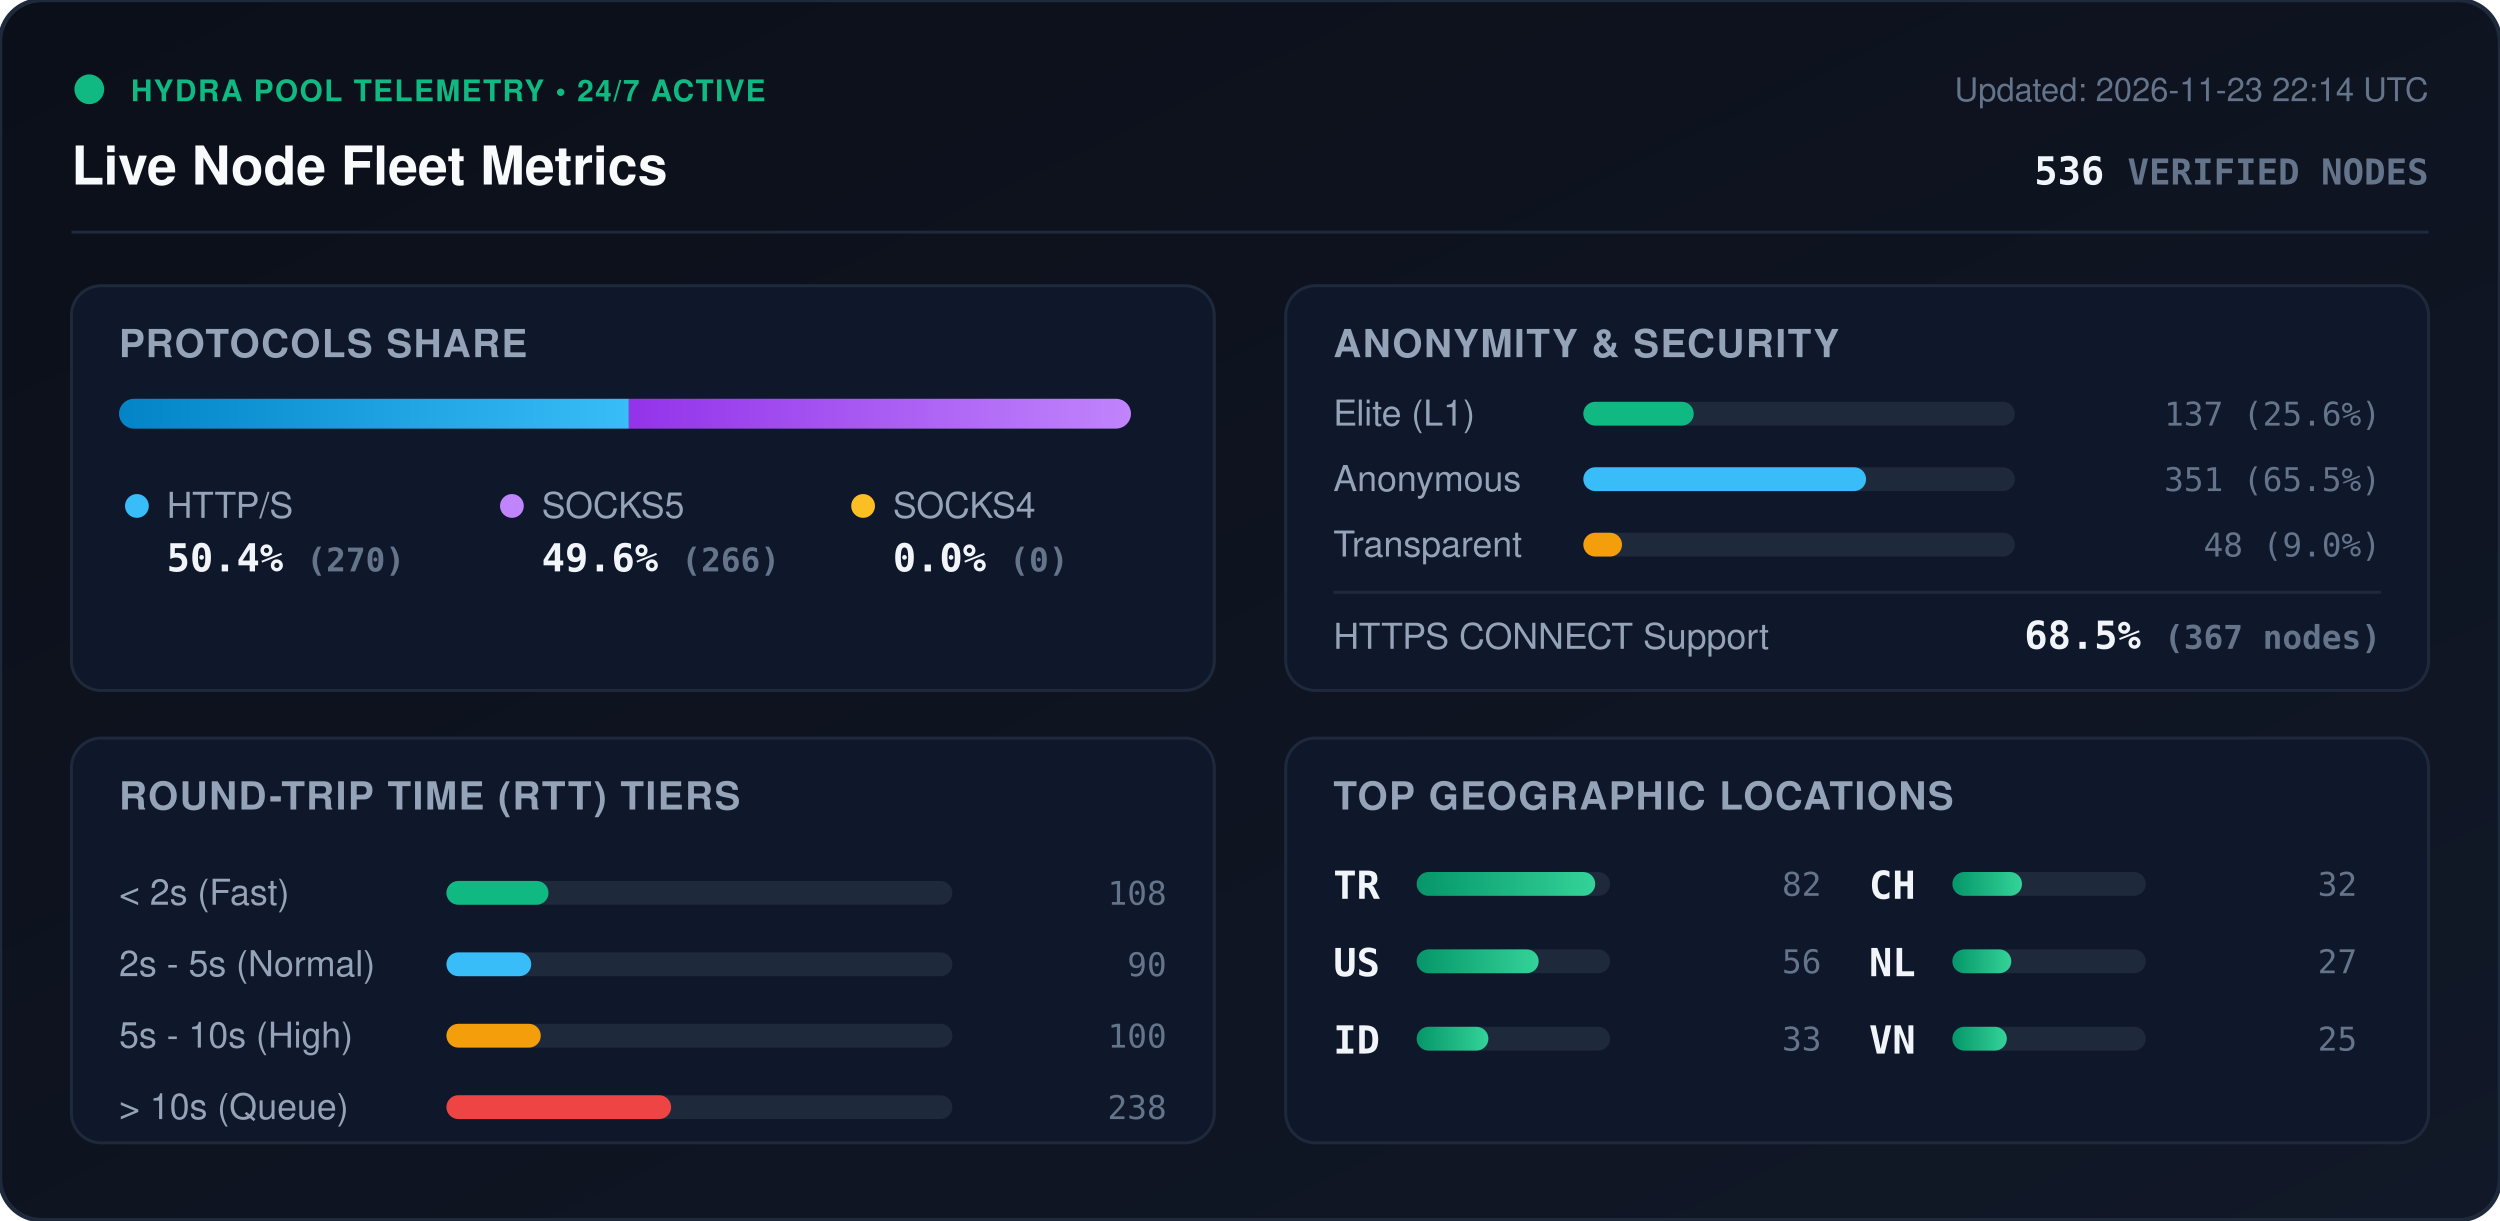
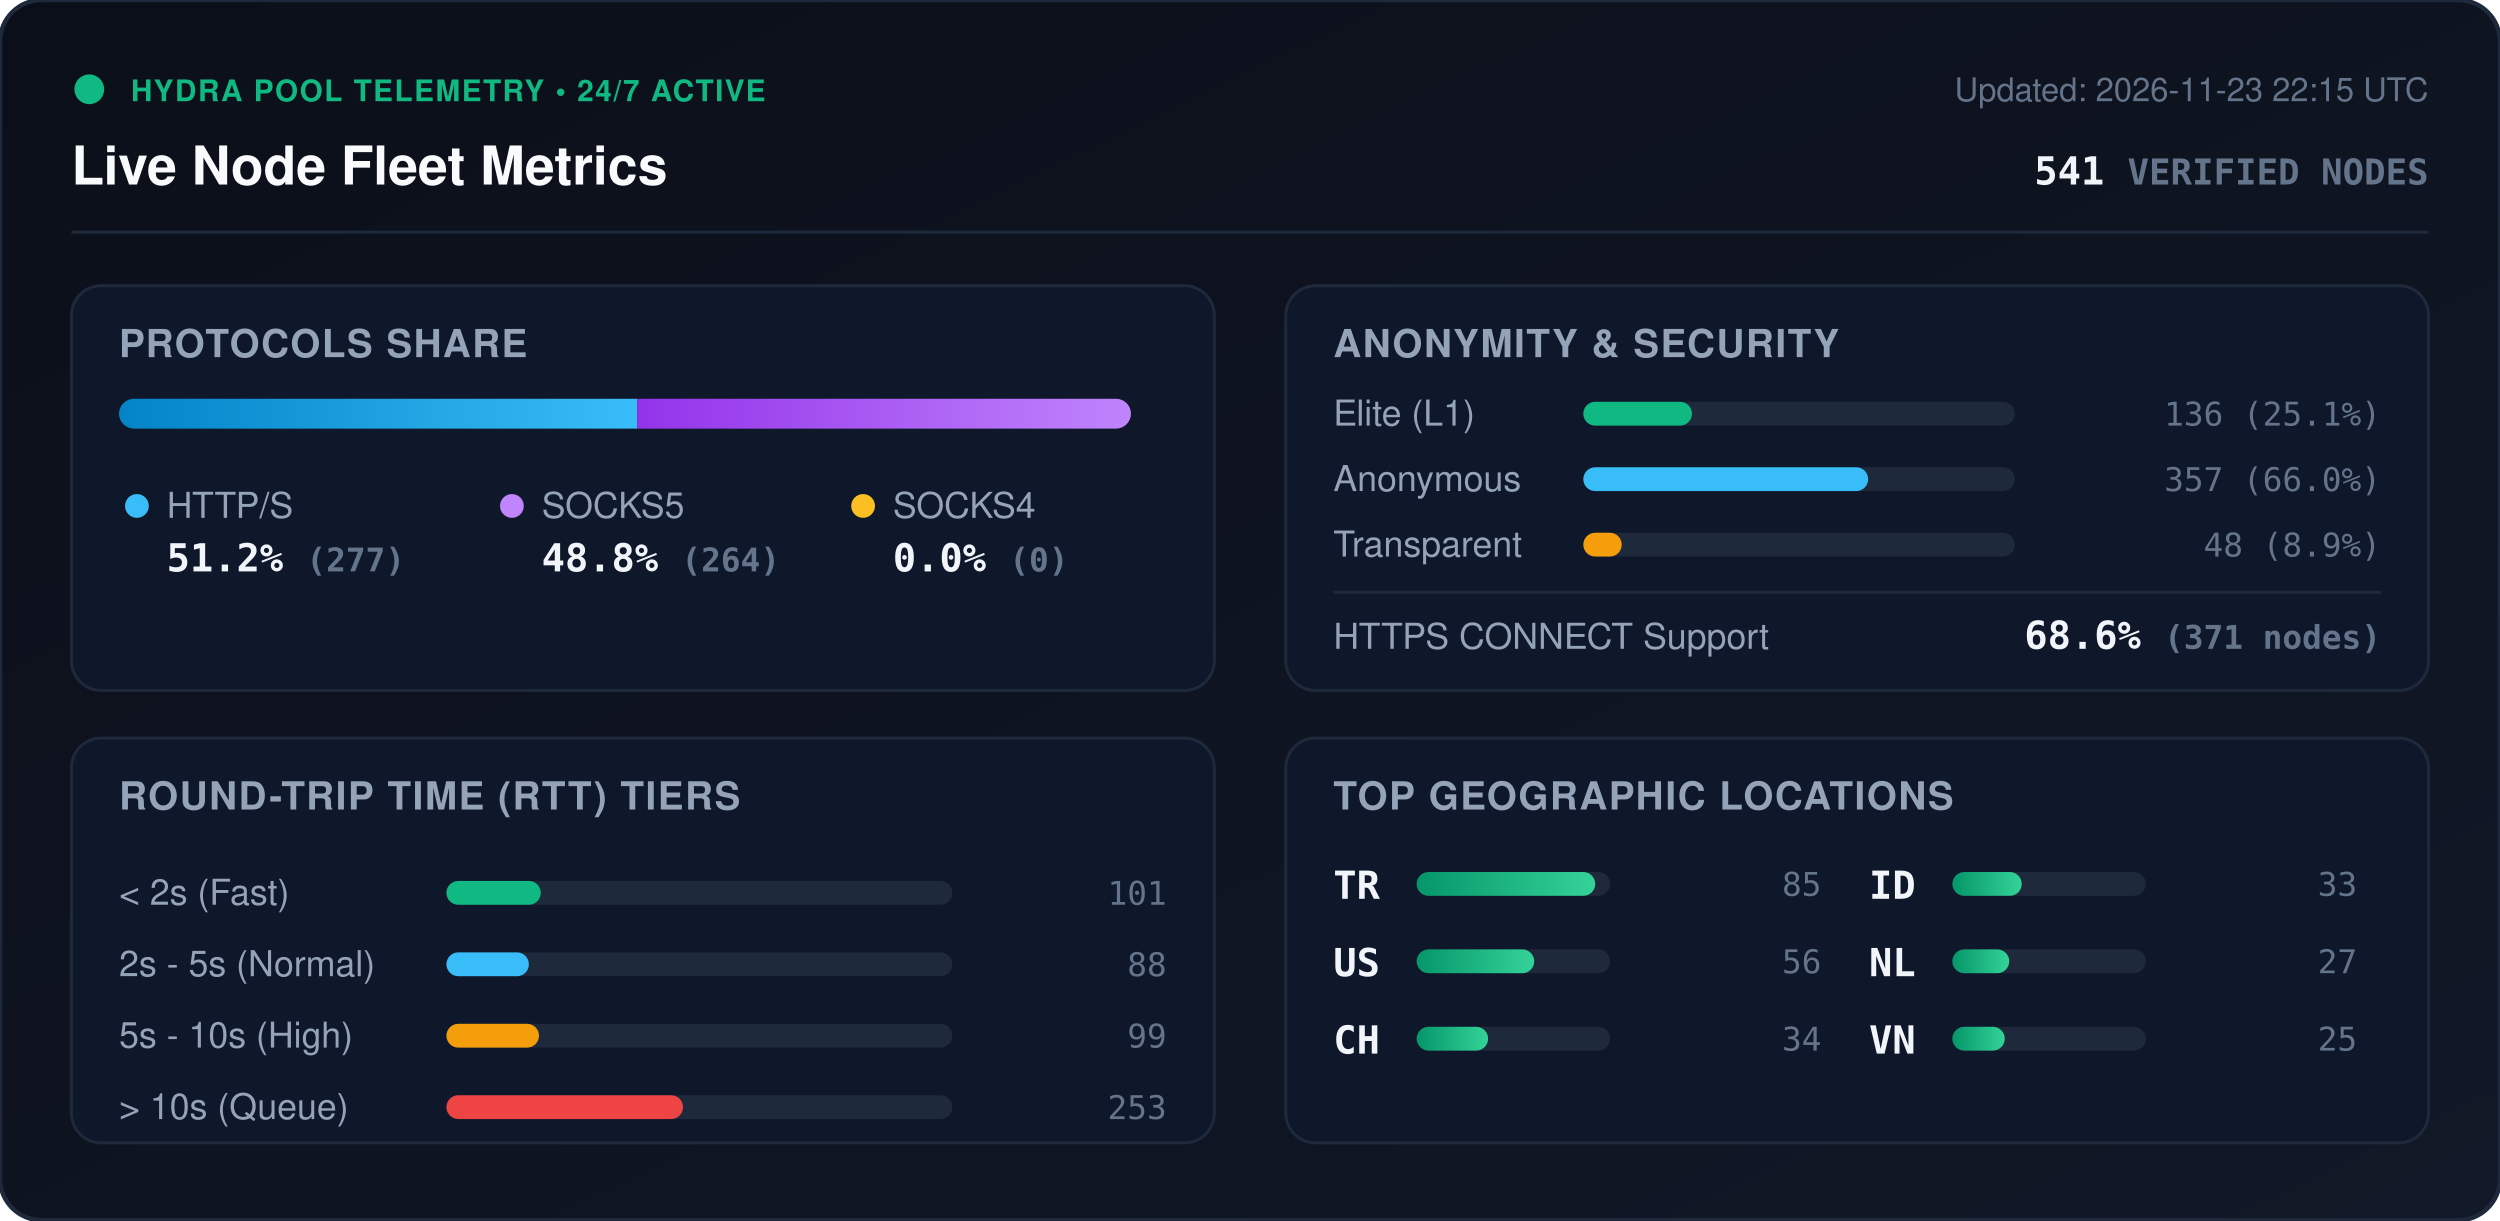
<svg xmlns="http://www.w3.org/2000/svg" viewBox="0 0 840 410" width="840" height="410" style="max-width: 100%; height: auto;">
  <defs>
    <linearGradient id="bg" x1="0%" y1="0%" x2="100%" y2="100%">
      <stop offset="0%" stop-color="#0b0f19" />
      <stop offset="100%" stop-color="#111827" />
    </linearGradient>
    <linearGradient id="bar-http" x1="0%" y1="0%" x2="100%" y2="0%">
      <stop offset="0%" stop-color="#0284c7" />
      <stop offset="100%" stop-color="#38bdf8" />
    </linearGradient>
    <linearGradient id="bar-socks5" x1="0%" y1="0%" x2="100%" y2="0%">
      <stop offset="0%" stop-color="#9333ea" />
      <stop offset="100%" stop-color="#c084fc" />
    </linearGradient>
    <linearGradient id="bar-socks4" x1="0%" y1="0%" x2="100%" y2="0%">
      <stop offset="0%" stop-color="#d97706" />
      <stop offset="100%" stop-color="#fbbf24" />
    </linearGradient>
    <linearGradient id="bar-green" x1="0%" y1="0%" x2="100%" y2="0%">
      <stop offset="0%" stop-color="#059669" />
      <stop offset="100%" stop-color="#34d399" />
    </linearGradient>
    <clipPath id="prog-track-clip">
      <rect width="340.0" height="10" rx="5" />
    </clipPath>
    <style>
      .title { font: 700 18px -apple-system, BlinkMacSystemFont, 'Segoe UI', Helvetica, Arial, sans-serif; fill: #f8fafc; }
      .sub { font: 500 11px -apple-system, BlinkMacSystemFont, 'Segoe UI', Helvetica, Arial, sans-serif; fill: #64748b; }
      .section-hdr { font: 600 13px -apple-system, BlinkMacSystemFont, 'Segoe UI', Helvetica, Arial, sans-serif; fill: #94a3b8; letter-spacing: 0.5px; }
      .metric-val { font: 700 13px -apple-system, BlinkMacSystemFont, 'Segoe UI', Helvetica, Arial, sans-serif; fill: #f1f5f9; }
      .metric-lbl { font: 500 12px -apple-system, BlinkMacSystemFont, 'Segoe UI', Helvetica, Arial, sans-serif; fill: #94a3b8; }
      .badge-txt { font: 700 10px -apple-system, BlinkMacSystemFont, 'Segoe UI', Helvetica, Arial, sans-serif; fill: #10b981; letter-spacing: 0.5px; }
      .mono { font-family: ui-monospace, SFMono-Regular, Menlo, Monaco, Consolas, monospace; }
      .pulse { animation: beacon 2s infinite ease-in-out; }
      @keyframes beacon { 0%, 100% { opacity: 1; } 50% { opacity: 0.35; } }
    </style>
  </defs>
  <rect width="840" height="410" rx="14" fill="url(#bg)" stroke="#1e293b" stroke-width="1.5" />
  <g transform="translate(24, 24)">
    <circle cx="6" cy="6" r="5" fill="#10b981" class="pulse" />
    <text x="20" y="10" class="badge-txt">HYDRA POOL TELEMETRY • 24/7 ACTIVE</text>
    <text x="0" y="38" class="title">Live Node Fleet Metrics</text>
-     <text x="792" y="10" text-anchor="end" class="sub">Updated: 2026-11-23 22:14 UTC</text>
-     <text x="792" y="38" text-anchor="end" class="metric-val mono" fill="#38bdf8">536 <tspan font-size="12" fill="#64748b">VERIFIED NODES</tspan>
+     <text x="792" y="10" text-anchor="end" class="sub">Updated: 2026-11-23 22:15 UTC</text>
+     <text x="792" y="38" text-anchor="end" class="metric-val mono" fill="#38bdf8">541 <tspan font-size="12" fill="#64748b">VERIFIED NODES</tspan>
    </text>
  </g>
  <line x1="24" y1="78" x2="816" y2="78" stroke="#1e293b" stroke-width="1" />
  <g transform="translate(24, 96)">
    <rect width="384" height="136" rx="10" fill="#0f172a" stroke="#1e293b" />
    <text x="16" y="24" class="section-hdr">PROTOCOLS SHARE</text>
    <g transform="translate(16, 38)">
      <rect width="340.0" height="10" rx="5" fill="#1e293b" />
      <g clip-path="url(#prog-track-clip)">
-         <rect x="0" width="171.3" height="10" fill="url(#bar-http)" />
-         <rect x="171.3" width="168.7" height="10" fill="url(#bar-socks5)" />
+         <rect x="0" width="174.1" height="10" fill="url(#bar-http)" />
+         <rect x="174.1" width="165.9" height="10" fill="url(#bar-socks5)" />
        <rect x="340.0" width="0.0" height="10" fill="url(#bar-socks4)" />
      </g>
    </g>
    <g transform="translate(16, 68)">
      <circle cx="6" cy="6" r="4" fill="#38bdf8" />
      <text x="16" y="10" class="metric-lbl">HTTP/S</text>
-       <text x="16" y="28" class="metric-val mono">50.4% <tspan font-size="11" fill="#64748b">(270)</tspan>
+       <text x="16" y="28" class="metric-val mono">51.2% <tspan font-size="11" fill="#64748b">(277)</tspan>
      </text>
      <circle cx="132" cy="6" r="4" fill="#c084fc" />
      <text x="142" y="10" class="metric-lbl">SOCKS5</text>
-       <text x="142" y="28" class="metric-val mono">49.6% <tspan font-size="11" fill="#64748b">(266)</tspan>
+       <text x="142" y="28" class="metric-val mono">48.8% <tspan font-size="11" fill="#64748b">(264)</tspan>
      </text>
      <circle cx="250" cy="6" r="4" fill="#fbbf24" />
      <text x="260" y="10" class="metric-lbl">SOCKS4</text>
      <text x="260" y="28" class="metric-val mono">0.0% <tspan font-size="11" fill="#64748b">(0)</tspan>
      </text>
    </g>
  </g>
  <g transform="translate(432, 96)">
    <rect width="384" height="136" rx="10" fill="#0f172a" stroke="#1e293b" />
    <text x="16" y="24" class="section-hdr">ANONYMITY &amp; SECURITY</text>
    <text x="16" y="47" class="metric-lbl">Elite (L1)</text>
    <rect x="100" y="39" width="145.0" height="8" rx="4" fill="#1e293b" />
-     <rect x="100" y="39" width="37.1" height="8" rx="4" fill="#10b981" />
-     <text x="368" y="47" text-anchor="end" class="mono sub" fill="#e2e8f0">137 (25.6%)</text>
+     <rect x="100" y="39" width="36.5" height="8" rx="4" fill="#10b981" />
+     <text x="368" y="47" text-anchor="end" class="mono sub" fill="#e2e8f0">136 (25.1%)</text>
    <text x="16" y="69" class="metric-lbl">Anonymous</text>
    <rect x="100" y="61" width="145.0" height="8" rx="4" fill="#1e293b" />
-     <rect x="100" y="61" width="95.0" height="8" rx="4" fill="#38bdf8" />
-     <text x="368" y="69" text-anchor="end" class="mono sub" fill="#e2e8f0">351 (65.5%)</text>
+     <rect x="100" y="61" width="95.7" height="8" rx="4" fill="#38bdf8" />
+     <text x="368" y="69" text-anchor="end" class="mono sub" fill="#e2e8f0">357 (66.0%)</text>
    <text x="16" y="91" class="metric-lbl">Transparent</text>
    <rect x="100" y="83" width="145.0" height="8" rx="4" fill="#1e293b" />
-     <rect x="100" y="83" width="13.0" height="8" rx="4" fill="#f59e0b" />
-     <text x="368" y="91" text-anchor="end" class="mono sub" fill="#e2e8f0">48 (9.0%)</text>
+     <rect x="100" y="83" width="12.9" height="8" rx="4" fill="#f59e0b" />
+     <text x="368" y="91" text-anchor="end" class="mono sub" fill="#e2e8f0">48 (8.9%)</text>
    <line x1="16" y1="103" x2="368" y2="103" stroke="#1e293b" stroke-width="1" />
    <text x="16" y="122" class="metric-lbl">HTTPS CONNECT Support</text>
-     <text x="368" y="122" text-anchor="end" class="metric-val mono" fill="#34d399">68.5% <tspan font-size="11" fill="#64748b">(367 nodes)</tspan>
+     <text x="368" y="122" text-anchor="end" class="metric-val mono" fill="#34d399">68.6% <tspan font-size="11" fill="#64748b">(371 nodes)</tspan>
    </text>
  </g>
  <g transform="translate(24, 248)">
    <rect width="384" height="136" rx="10" fill="#0f172a" stroke="#1e293b" />
    <text x="16" y="24" class="section-hdr">ROUND-TRIP TIME (RTT) TIERS</text>
    <g transform="translate(16, 42)">
      <text x="0" y="14" class="metric-lbl">&lt; 2s (Fast)</text>
      <rect x="110" y="6" width="170" height="8" rx="4" fill="#1e293b" />
-       <rect x="110" y="6" width="34.3" height="8" rx="4" fill="#10b981" />
-       <text x="352" y="14" text-anchor="end" class="mono sub">108</text>
+       <rect x="110" y="6" width="31.7" height="8" rx="4" fill="#10b981" />
+       <text x="352" y="14" text-anchor="end" class="mono sub">101</text>
      <text x="0" y="38" class="metric-lbl">2s - 5s (Normal)</text>
      <rect x="110" y="30" width="170" height="8" rx="4" fill="#1e293b" />
-       <rect x="110" y="30" width="28.5" height="8" rx="4" fill="#38bdf8" />
-       <text x="352" y="38" text-anchor="end" class="mono sub">90</text>
+       <rect x="110" y="30" width="27.7" height="8" rx="4" fill="#38bdf8" />
+       <text x="352" y="38" text-anchor="end" class="mono sub">88</text>
      <text x="0" y="62" class="metric-lbl">5s - 10s (High)</text>
      <rect x="110" y="54" width="170" height="8" rx="4" fill="#1e293b" />
-       <rect x="110" y="54" width="31.7" height="8" rx="4" fill="#f59e0b" />
-       <text x="352" y="62" text-anchor="end" class="mono sub">100</text>
+       <rect x="110" y="54" width="31.1" height="8" rx="4" fill="#f59e0b" />
+       <text x="352" y="62" text-anchor="end" class="mono sub">99</text>
      <text x="0" y="86" class="metric-lbl">&gt; 10s (Queue)</text>
      <rect x="110" y="78" width="170" height="8" rx="4" fill="#1e293b" />
-       <rect x="110" y="78" width="75.5" height="8" rx="4" fill="#ef4444" />
-       <text x="352" y="86" text-anchor="end" class="mono sub">238</text>
+       <rect x="110" y="78" width="79.5" height="8" rx="4" fill="#ef4444" />
+       <text x="352" y="86" text-anchor="end" class="mono sub">253</text>
    </g>
  </g>
  <g transform="translate(432, 248)">
    <rect width="384" height="136" rx="10" fill="#0f172a" stroke="#1e293b" />
    <text x="16" y="24" class="section-hdr">TOP GEOGRAPHIC LOCATIONS</text>
    <g transform="translate(16, 42)">
      <g transform="translate(0, 0)">
        <text x="0" y="12" class="mono metric-val" font-size="12">TR</text>
        <rect x="28" y="3" width="65" height="8" rx="4" fill="#1e293b" />
        <rect x="28" y="3" width="60.0" height="8" rx="4" fill="url(#bar-green)" />
-         <text x="164" y="11" text-anchor="end" class="mono sub">82</text>
+         <text x="164" y="11" text-anchor="end" class="mono sub">85</text>
      </g>
      <g transform="translate(0, 26)">
        <text x="0" y="12" class="mono metric-val" font-size="12">US</text>
        <rect x="28" y="3" width="65" height="8" rx="4" fill="#1e293b" />
-         <rect x="28" y="3" width="41.0" height="8" rx="4" fill="url(#bar-green)" />
+         <rect x="28" y="3" width="39.5" height="8" rx="4" fill="url(#bar-green)" />
        <text x="164" y="11" text-anchor="end" class="mono sub">56</text>
      </g>
      <g transform="translate(0, 52)">
+         <text x="0" y="12" class="mono metric-val" font-size="12">CH</text>
+         <rect x="28" y="3" width="65" height="8" rx="4" fill="#1e293b" />
+         <rect x="28" y="3" width="24.0" height="8" rx="4" fill="url(#bar-green)" />
+         <text x="164" y="11" text-anchor="end" class="mono sub">34</text>
+       </g>
+       <g transform="translate(180, 0)">
        <text x="0" y="12" class="mono metric-val" font-size="12">ID</text>
        <rect x="28" y="3" width="65" height="8" rx="4" fill="#1e293b" />
-         <rect x="28" y="3" width="24.1" height="8" rx="4" fill="url(#bar-green)" />
+         <rect x="28" y="3" width="23.3" height="8" rx="4" fill="url(#bar-green)" />
        <text x="164" y="11" text-anchor="end" class="mono sub">33</text>
-       </g>
-       <g transform="translate(180, 0)">
-         <text x="0" y="12" class="mono metric-val" font-size="12">CH</text>
-         <rect x="28" y="3" width="65" height="8" rx="4" fill="#1e293b" />
-         <rect x="28" y="3" width="23.4" height="8" rx="4" fill="url(#bar-green)" />
-         <text x="164" y="11" text-anchor="end" class="mono sub">32</text>
      </g>
      <g transform="translate(180, 26)">
        <text x="0" y="12" class="mono metric-val" font-size="12">NL</text>
        <rect x="28" y="3" width="65" height="8" rx="4" fill="#1e293b" />
-         <rect x="28" y="3" width="19.8" height="8" rx="4" fill="url(#bar-green)" />
+         <rect x="28" y="3" width="19.1" height="8" rx="4" fill="url(#bar-green)" />
        <text x="164" y="11" text-anchor="end" class="mono sub">27</text>
      </g>
      <g transform="translate(180, 52)">
        <text x="0" y="12" class="mono metric-val" font-size="12">VN</text>
        <rect x="28" y="3" width="65" height="8" rx="4" fill="#1e293b" />
-         <rect x="28" y="3" width="18.3" height="8" rx="4" fill="url(#bar-green)" />
+         <rect x="28" y="3" width="17.6" height="8" rx="4" fill="url(#bar-green)" />
        <text x="164" y="11" text-anchor="end" class="mono sub">25</text>
      </g>
    </g>
  </g>
</svg>
